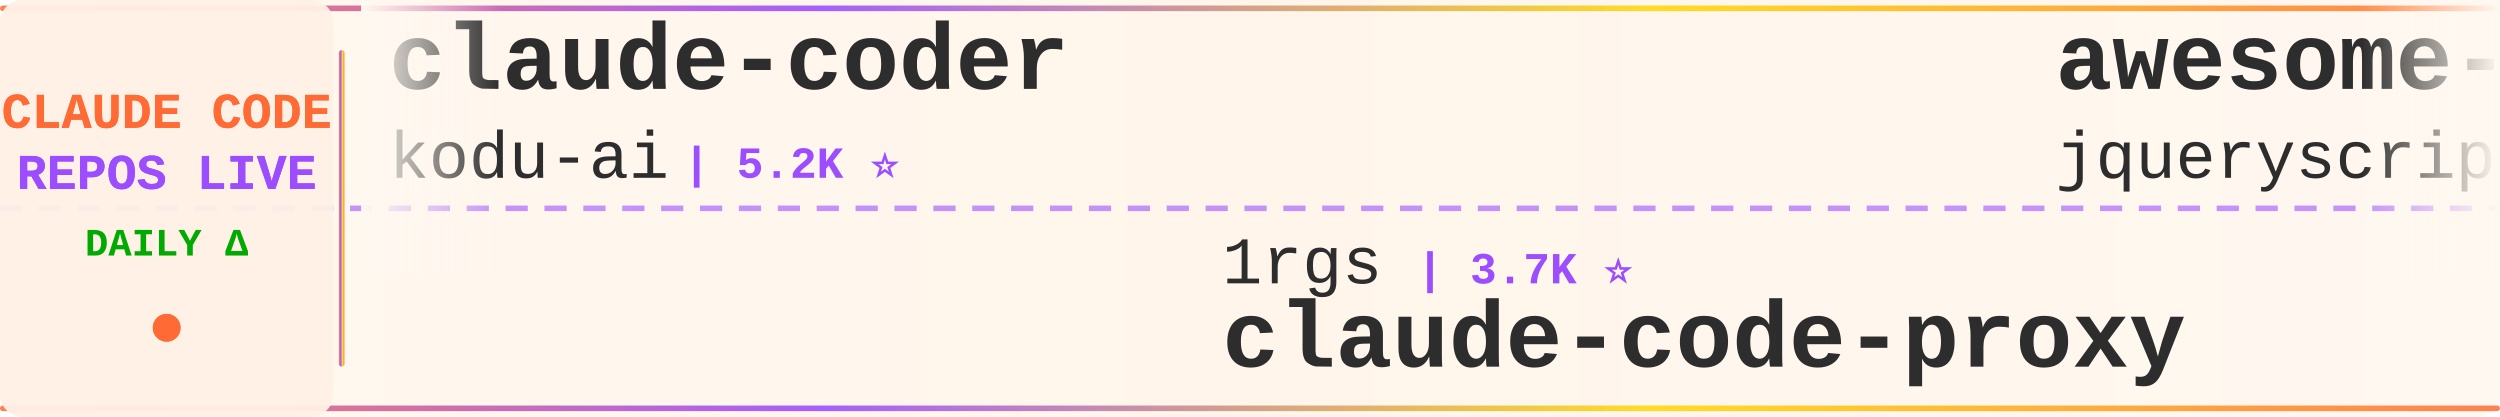
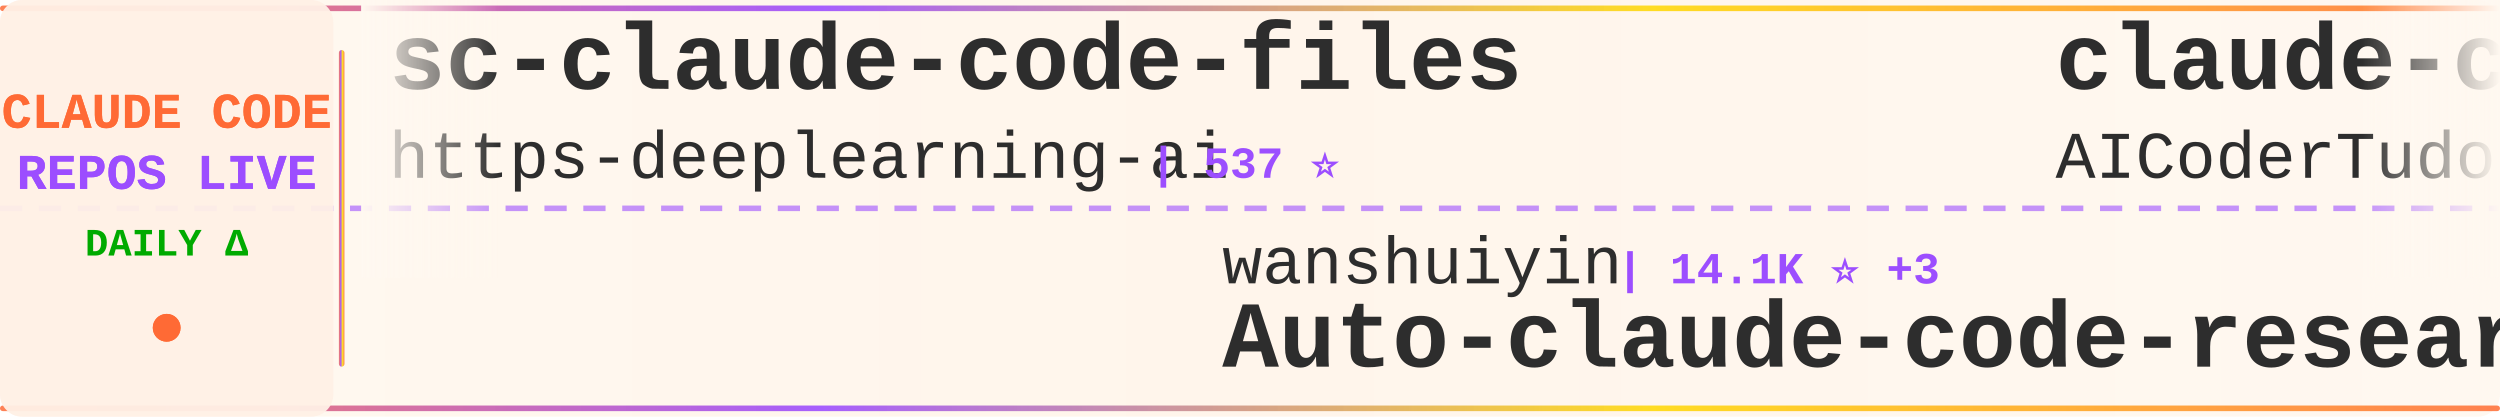
<svg xmlns="http://www.w3.org/2000/svg" width="900" height="150">
  <defs>
    <linearGradient id="tickerBg" x1="0%" y1="0%" x2="100%" y2="0%">
      <stop offset="0%" style="stop-color:#fff8f0;stop-opacity:0.98" />
      <stop offset="50%" style="stop-color:#fff5eb;stop-opacity:1" />
      <stop offset="100%" style="stop-color:#fff8f0;stop-opacity:0.98" />
    </linearGradient>
    <linearGradient id="borderGrad" x1="0%" y1="0%" x2="100%" y2="0%">
      <stop offset="0%" style="stop-color:#FF6B35;stop-opacity:0.85">
        <animate attributeName="stop-opacity" values="0.85;1;0.85" dur="2s" repeatCount="indefinite" />
      </stop>
      <stop offset="33%" style="stop-color:#9C4EFF;stop-opacity:0.9">
        <animate attributeName="stop-opacity" values="0.9;1;0.9" dur="2.2s" repeatCount="indefinite" />
      </stop>
      <stop offset="66%" style="stop-color:#FFD700;stop-opacity:0.85">
        <animate attributeName="stop-opacity" values="0.85;1;0.85" dur="1.8s" repeatCount="indefinite" />
      </stop>
      <stop offset="100%" style="stop-color:#FF6B35;stop-opacity:0.85">
        <animate attributeName="stop-opacity" values="0.85;1;0.85" dur="2s" repeatCount="indefinite" />
      </stop>
    </linearGradient>
    <filter id="textGlow">
      <feGaussianBlur stdDeviation="0.15" result="coloredBlur" />
      <feMerge>
        <feMergeNode in="coloredBlur" />
        <feMergeNode in="SourceGraphic" />
      </feMerge>
    </filter>
    <filter id="metricGlow">
      <feGaussianBlur stdDeviation="0.2" result="coloredBlur" />
      <feMerge>
        <feMergeNode in="coloredBlur" />
        <feMergeNode in="SourceGraphic" />
      </feMerge>
    </filter>
    <linearGradient id="leftFade" x1="0%" y1="0%" x2="100%" y2="0%">
      <stop offset="0%" style="stop-color:#fff8f0;stop-opacity:1" />
      <stop offset="100%" style="stop-color:#fff8f0;stop-opacity:0" />
    </linearGradient>
    <linearGradient id="rightFade" x1="0%" y1="0%" x2="100%" y2="0%">
      <stop offset="0%" style="stop-color:#fff8f0;stop-opacity:0" />
      <stop offset="100%" style="stop-color:#fff8f0;stop-opacity:1" />
    </linearGradient>
  </defs>
  <rect width="900" height="150" fill="url(#tickerBg)" rx="8" />
  <rect x="0" y="2" width="900" height="2" fill="url(#borderGrad)" rx="1" />
  <rect x="0" y="146" width="900" height="2" fill="url(#borderGrad)" rx="1" />
  <line x1="0" y1="75" x2="900" y2="75" stroke="#9C4EFF" stroke-width="2" stroke-dasharray="8 6" opacity="0.6" />
  <rect x="0" y="0" width="120" height="150" fill="#fff0e6" opacity="0.95" rx="8" />
  <text x="60" y="46" font-family="'Courier New', monospace" font-size="18" font-weight="bold" fill="#FF6B35" text-anchor="middle" filter="url(#textGlow)">
    CLAUDE CODE
  </text>
  <text x="60" y="68" font-family="'Courier New', monospace" font-size="18" font-weight="bold" fill="#9C4EFF" text-anchor="middle" filter="url(#textGlow)">
    REPOS LIVE
  </text>
  <text x="60" y="92" font-family="'Courier New', monospace" font-size="14" font-weight="bold" fill="#00aa00" text-anchor="middle">
    DAILY Δ
  </text>
  <circle cx="60" cy="118" r="5" fill="#FF6B35" filter="url(#metricGlow)">
    <animate attributeName="r" values="4;6;4" dur="1.5s" repeatCount="indefinite" />
    <animate attributeName="opacity" values="0.6;1;0.6" dur="1.5s" repeatCount="indefinite" />
  </circle>
  <rect x="122" y="18" width="2" height="114" fill="url(#borderGrad)" rx="1" />
  <clipPath id="tickerClip">
    <rect x="130" y="0" width="770" height="150" />
  </clipPath>
  <g clip-path="url(#tickerClip)">
    <g id="tickerItems">
      <animateTransform attributeName="transform" attributeType="XML" type="translate" from="0 0" to="-3000 0" dur="54s" repeatCount="indefinite" />
      <g transform="translate(0, 0)">
-         <text x="140" y="32" font-family="'Courier New', monospace" font-size="34" font-weight="bold" fill="#2d2d2d">claude-coder</text>
-         <text x="140" y="64" font-family="'Courier New', monospace" font-size="24" font-weight="normal" fill="#2d2d2d" opacity="1.0">kodu-ai</text>
-         <text x="246" y="64" font-family="'Courier New', monospace" font-size="16" font-weight="bold" fill="#9C4EFF"> | 5.2K ⭐</text>
+         <text x="140" y="32" font-family="'Courier New', monospace" font-size="34" font-weight="bold" fill="#2d2d2d">sc-claude-code-files</text>
+         <text x="140" y="64" font-family="'Courier New', monospace" font-size="24" font-weight="normal" fill="#2d2d2d" opacity="1.0">https-deeplearning-ai</text>
+         <text x="414" y="64" font-family="'Courier New', monospace" font-size="16" font-weight="bold" fill="#9C4EFF"> | 537 ⭐</text>
      </g>
      <g transform="translate(300, 0)">
-         <text x="140" y="102" font-family="'Courier New', monospace" font-size="24" font-weight="normal" fill="#2d2d2d" opacity="1.0">1rgs</text>
-         <text x="210" y="102" font-family="'Courier New', monospace" font-size="16" font-weight="bold" fill="#9C4EFF"> | 3.7K ⭐</text>
-         <text x="140" y="132" font-family="'Courier New', monospace" font-size="34" font-weight="bold" fill="#2d2d2d">claude-code-proxy</text>
+         <text x="140" y="102" font-family="'Courier New', monospace" font-size="24" font-weight="normal" fill="#2d2d2d" opacity="1.0">wanshuiyin</text>
+         <text x="282" y="102" font-family="'Courier New', monospace" font-size="16" font-weight="bold" fill="#9C4EFF"> | 14.1K ⭐ +3</text>
+         <text x="140" y="132" font-family="'Courier New', monospace" font-size="34" font-weight="bold" fill="#2d2d2d">Auto-claude-code-researc...</text>
      </g>
      <g transform="translate(600, 0)">
-         <text x="140" y="32" font-family="'Courier New', monospace" font-size="34" font-weight="bold" fill="#2d2d2d">awesome-claude-code</text>
-         <text x="140" y="64" font-family="'Courier New', monospace" font-size="24" font-weight="normal" fill="#2d2d2d" opacity="1.0">jqueryscript</text>
-         <text x="306" y="64" font-family="'Courier New', monospace" font-size="16" font-weight="bold" fill="#9C4EFF"> | 483 ⭐</text>
+         <text x="140" y="32" font-family="'Courier New', monospace" font-size="34" font-weight="bold" fill="#2d2d2d">claude-code-tudou</text>
+         <text x="140" y="64" font-family="'Courier New', monospace" font-size="24" font-weight="normal" fill="#2d2d2d" opacity="1.0">AICoderTudou</text>
+         <text x="306" y="64" font-family="'Courier New', monospace" font-size="16" font-weight="bold" fill="#9C4EFF"> | 497 ⭐</text>
      </g>
      <g transform="translate(900, 0)">
-         <text x="140" y="102" font-family="'Courier New', monospace" font-size="24" font-weight="normal" fill="#2d2d2d" opacity="1.0">liuup</text>
-         <text x="222" y="102" font-family="'Courier New', monospace" font-size="16" font-weight="bold" fill="#9C4EFF"> | 3.7K ⭐ +2</text>
-         <text x="140" y="132" font-family="'Courier New', monospace" font-size="34" font-weight="bold" fill="#2d2d2d">claude-code-analysis</text>
+         <text x="140" y="102" font-family="'Courier New', monospace" font-size="24" font-weight="normal" fill="#2d2d2d" opacity="1.0">OneRedOak</text>
+         <text x="270" y="102" font-family="'Courier New', monospace" font-size="16" font-weight="bold" fill="#9C4EFF"> | 3.9K ⭐</text>
+         <text x="140" y="132" font-family="'Courier New', monospace" font-size="34" font-weight="bold" fill="#2d2d2d">claude-code-workflows</text>
      </g>
      <g transform="translate(1200, 0)">
-         <text x="140" y="32" font-family="'Courier New', monospace" font-size="34" font-weight="bold" fill="#2d2d2d">claude-code-source-build</text>
-         <text x="140" y="64" font-family="'Courier New', monospace" font-size="24" font-weight="normal" fill="#2d2d2d" opacity="1.0">andrew-kramer-inno</text>
-         <text x="378" y="64" font-family="'Courier New', monospace" font-size="16" font-weight="bold" fill="#9C4EFF"> | 593 ⭐</text>
+         <text x="140" y="32" font-family="'Courier New', monospace" font-size="34" font-weight="bold" fill="#2d2d2d">claude_codex_bridge</text>
+         <text x="140" y="64" font-family="'Courier New', monospace" font-size="24" font-weight="normal" fill="#2d2d2d" opacity="1.0">SeemSeam</text>
+         <text x="258" y="64" font-family="'Courier New', monospace" font-size="16" font-weight="bold" fill="#9C4EFF"> | 3.3K ⭐ +2</text>
      </g>
      <g transform="translate(1500, 0)">
-         <text x="140" y="102" font-family="'Courier New', monospace" font-size="24" font-weight="normal" fill="#2d2d2d" opacity="1.0">RichardAtCT</text>
-         <text x="294" y="102" font-family="'Courier New', monospace" font-size="16" font-weight="bold" fill="#9C4EFF"> | 2.7K ⭐</text>
-         <text x="140" y="132" font-family="'Courier New', monospace" font-size="34" font-weight="bold" fill="#2d2d2d">claude-code-telegram</text>
+         <text x="140" y="102" font-family="'Courier New', monospace" font-size="24" font-weight="normal" fill="#2d2d2d" opacity="1.0">777genius</text>
+         <text x="270" y="102" font-family="'Courier New', monospace" font-size="16" font-weight="bold" fill="#9C4EFF"> | 923 ⭐</text>
+         <text x="140" y="132" font-family="'Courier New', monospace" font-size="34" font-weight="bold" fill="#2d2d2d">claude-code-source-code</text>
      </g>
      <g transform="translate(1800, 0)">
-         <text x="140" y="32" font-family="'Courier New', monospace" font-size="34" font-weight="bold" fill="#2d2d2d">claude-code-system-promp...</text>
-         <text x="140" y="64" font-family="'Courier New', monospace" font-size="24" font-weight="normal" fill="#2d2d2d" opacity="1.0">Piebald-AI</text>
-         <text x="282" y="64" font-family="'Courier New', monospace" font-size="16" font-weight="bold" fill="#9C4EFF"> | 12.1K ⭐</text>
+         <text x="140" y="32" font-family="'Courier New', monospace" font-size="34" font-weight="bold" fill="#2d2d2d">claude-code-engineering</text>
+         <text x="140" y="64" font-family="'Courier New', monospace" font-size="24" font-weight="normal" fill="#2d2d2d" opacity="1.0">huangjia2019</text>
+         <text x="306" y="64" font-family="'Courier New', monospace" font-size="16" font-weight="bold" fill="#9C4EFF"> | 1.0K ⭐</text>
      </g>
      <g transform="translate(2100, 0)">
-         <text x="140" y="102" font-family="'Courier New', monospace" font-size="24" font-weight="normal" fill="#2d2d2d" opacity="1.0">affaan-m</text>
-         <text x="258" y="102" font-family="'Courier New', monospace" font-size="16" font-weight="bold" fill="#9C4EFF"> | 236.8K ⭐ +20</text>
-         <text x="140" y="132" font-family="'Courier New', monospace" font-size="34" font-weight="bold" fill="#2d2d2d">ECC</text>
+         <text x="140" y="102" font-family="'Courier New', monospace" font-size="24" font-weight="normal" fill="#2d2d2d" opacity="1.0">zstmfhy</text>
+         <text x="246" y="102" font-family="'Courier New', monospace" font-size="16" font-weight="bold" fill="#9C4EFF"> | 190 ⭐</text>
+         <text x="140" y="132" font-family="'Courier New', monospace" font-size="34" font-weight="bold" fill="#2d2d2d">Claude-code</text>
      </g>
      <g transform="translate(2400, 0)">
-         <text x="140" y="32" font-family="'Courier New', monospace" font-size="34" font-weight="bold" fill="#2d2d2d">Claude-Code</text>
-         <text x="140" y="64" font-family="'Courier New', monospace" font-size="24" font-weight="normal" fill="#2d2d2d" opacity="1.0">OrcaWhisper</text>
-         <text x="294" y="64" font-family="'Courier New', monospace" font-size="16" font-weight="bold" fill="#9C4EFF"> | 87 ⭐</text>
+         <text x="140" y="32" font-family="'Courier New', monospace" font-size="34" font-weight="bold" fill="#2d2d2d">ralph-claude-code</text>
+         <text x="140" y="64" font-family="'Courier New', monospace" font-size="24" font-weight="normal" fill="#2d2d2d" opacity="1.0">frankbria</text>
+         <text x="270" y="64" font-family="'Courier New', monospace" font-size="16" font-weight="bold" fill="#9C4EFF"> | 9.6K ⭐ +1</text>
      </g>
      <g transform="translate(2700, 0)">
-         <text x="140" y="102" font-family="'Courier New', monospace" font-size="24" font-weight="normal" fill="#2d2d2d" opacity="1.0">Windy3f3f3f3f</text>
-         <text x="318" y="102" font-family="'Courier New', monospace" font-size="16" font-weight="bold" fill="#9C4EFF"> | 3.3K ⭐</text>
-         <text x="140" y="132" font-family="'Courier New', monospace" font-size="34" font-weight="bold" fill="#2d2d2d">how-claude-code-works</text>
+         <text x="140" y="102" font-family="'Courier New', monospace" font-size="24" font-weight="normal" fill="#2d2d2d" opacity="1.0">anthropics</text>
+         <text x="282" y="102" font-family="'Courier New', monospace" font-size="16" font-weight="bold" fill="#9C4EFF"> | 931 ⭐</text>
+         <text x="140" y="132" font-family="'Courier New', monospace" font-size="34" font-weight="bold" fill="#2d2d2d">claude-code-base-action</text>
      </g>
      <g transform="translate(3000, 0)">
-         <text x="140" y="32" font-family="'Courier New', monospace" font-size="34" font-weight="bold" fill="#2d2d2d">claude-coder</text>
-         <text x="140" y="64" font-family="'Courier New', monospace" font-size="24" font-weight="normal" fill="#2d2d2d" opacity="1.0">kodu-ai</text>
-         <text x="246" y="64" font-family="'Courier New', monospace" font-size="16" font-weight="bold" fill="#9C4EFF"> | 5.2K ⭐</text>
+         <text x="140" y="32" font-family="'Courier New', monospace" font-size="34" font-weight="bold" fill="#2d2d2d">sc-claude-code-files</text>
+         <text x="140" y="64" font-family="'Courier New', monospace" font-size="24" font-weight="normal" fill="#2d2d2d" opacity="1.0">https-deeplearning-ai</text>
+         <text x="414" y="64" font-family="'Courier New', monospace" font-size="16" font-weight="bold" fill="#9C4EFF"> | 537 ⭐</text>
      </g>
      <g transform="translate(3300, 0)">
-         <text x="140" y="102" font-family="'Courier New', monospace" font-size="24" font-weight="normal" fill="#2d2d2d" opacity="1.0">1rgs</text>
-         <text x="210" y="102" font-family="'Courier New', monospace" font-size="16" font-weight="bold" fill="#9C4EFF"> | 3.7K ⭐</text>
-         <text x="140" y="132" font-family="'Courier New', monospace" font-size="34" font-weight="bold" fill="#2d2d2d">claude-code-proxy</text>
+         <text x="140" y="102" font-family="'Courier New', monospace" font-size="24" font-weight="normal" fill="#2d2d2d" opacity="1.0">wanshuiyin</text>
+         <text x="282" y="102" font-family="'Courier New', monospace" font-size="16" font-weight="bold" fill="#9C4EFF"> | 14.1K ⭐ +3</text>
+         <text x="140" y="132" font-family="'Courier New', monospace" font-size="34" font-weight="bold" fill="#2d2d2d">Auto-claude-code-researc...</text>
      </g>
      <g transform="translate(3600, 0)">
-         <text x="140" y="32" font-family="'Courier New', monospace" font-size="34" font-weight="bold" fill="#2d2d2d">awesome-claude-code</text>
-         <text x="140" y="64" font-family="'Courier New', monospace" font-size="24" font-weight="normal" fill="#2d2d2d" opacity="1.0">jqueryscript</text>
-         <text x="306" y="64" font-family="'Courier New', monospace" font-size="16" font-weight="bold" fill="#9C4EFF"> | 483 ⭐</text>
+         <text x="140" y="32" font-family="'Courier New', monospace" font-size="34" font-weight="bold" fill="#2d2d2d">claude-code-tudou</text>
+         <text x="140" y="64" font-family="'Courier New', monospace" font-size="24" font-weight="normal" fill="#2d2d2d" opacity="1.0">AICoderTudou</text>
+         <text x="306" y="64" font-family="'Courier New', monospace" font-size="16" font-weight="bold" fill="#9C4EFF"> | 497 ⭐</text>
      </g>
      <g transform="translate(3900, 0)">
-         <text x="140" y="102" font-family="'Courier New', monospace" font-size="24" font-weight="normal" fill="#2d2d2d" opacity="1.0">liuup</text>
-         <text x="222" y="102" font-family="'Courier New', monospace" font-size="16" font-weight="bold" fill="#9C4EFF"> | 3.7K ⭐ +2</text>
-         <text x="140" y="132" font-family="'Courier New', monospace" font-size="34" font-weight="bold" fill="#2d2d2d">claude-code-analysis</text>
+         <text x="140" y="102" font-family="'Courier New', monospace" font-size="24" font-weight="normal" fill="#2d2d2d" opacity="1.0">OneRedOak</text>
+         <text x="270" y="102" font-family="'Courier New', monospace" font-size="16" font-weight="bold" fill="#9C4EFF"> | 3.9K ⭐</text>
+         <text x="140" y="132" font-family="'Courier New', monospace" font-size="34" font-weight="bold" fill="#2d2d2d">claude-code-workflows</text>
      </g>
    </g>
  </g>
  <rect x="130" y="0" width="50" height="100" fill="url(#leftFade)" />
  <rect x="850" y="0" width="50" height="100" fill="url(#rightFade)" />
</svg>
